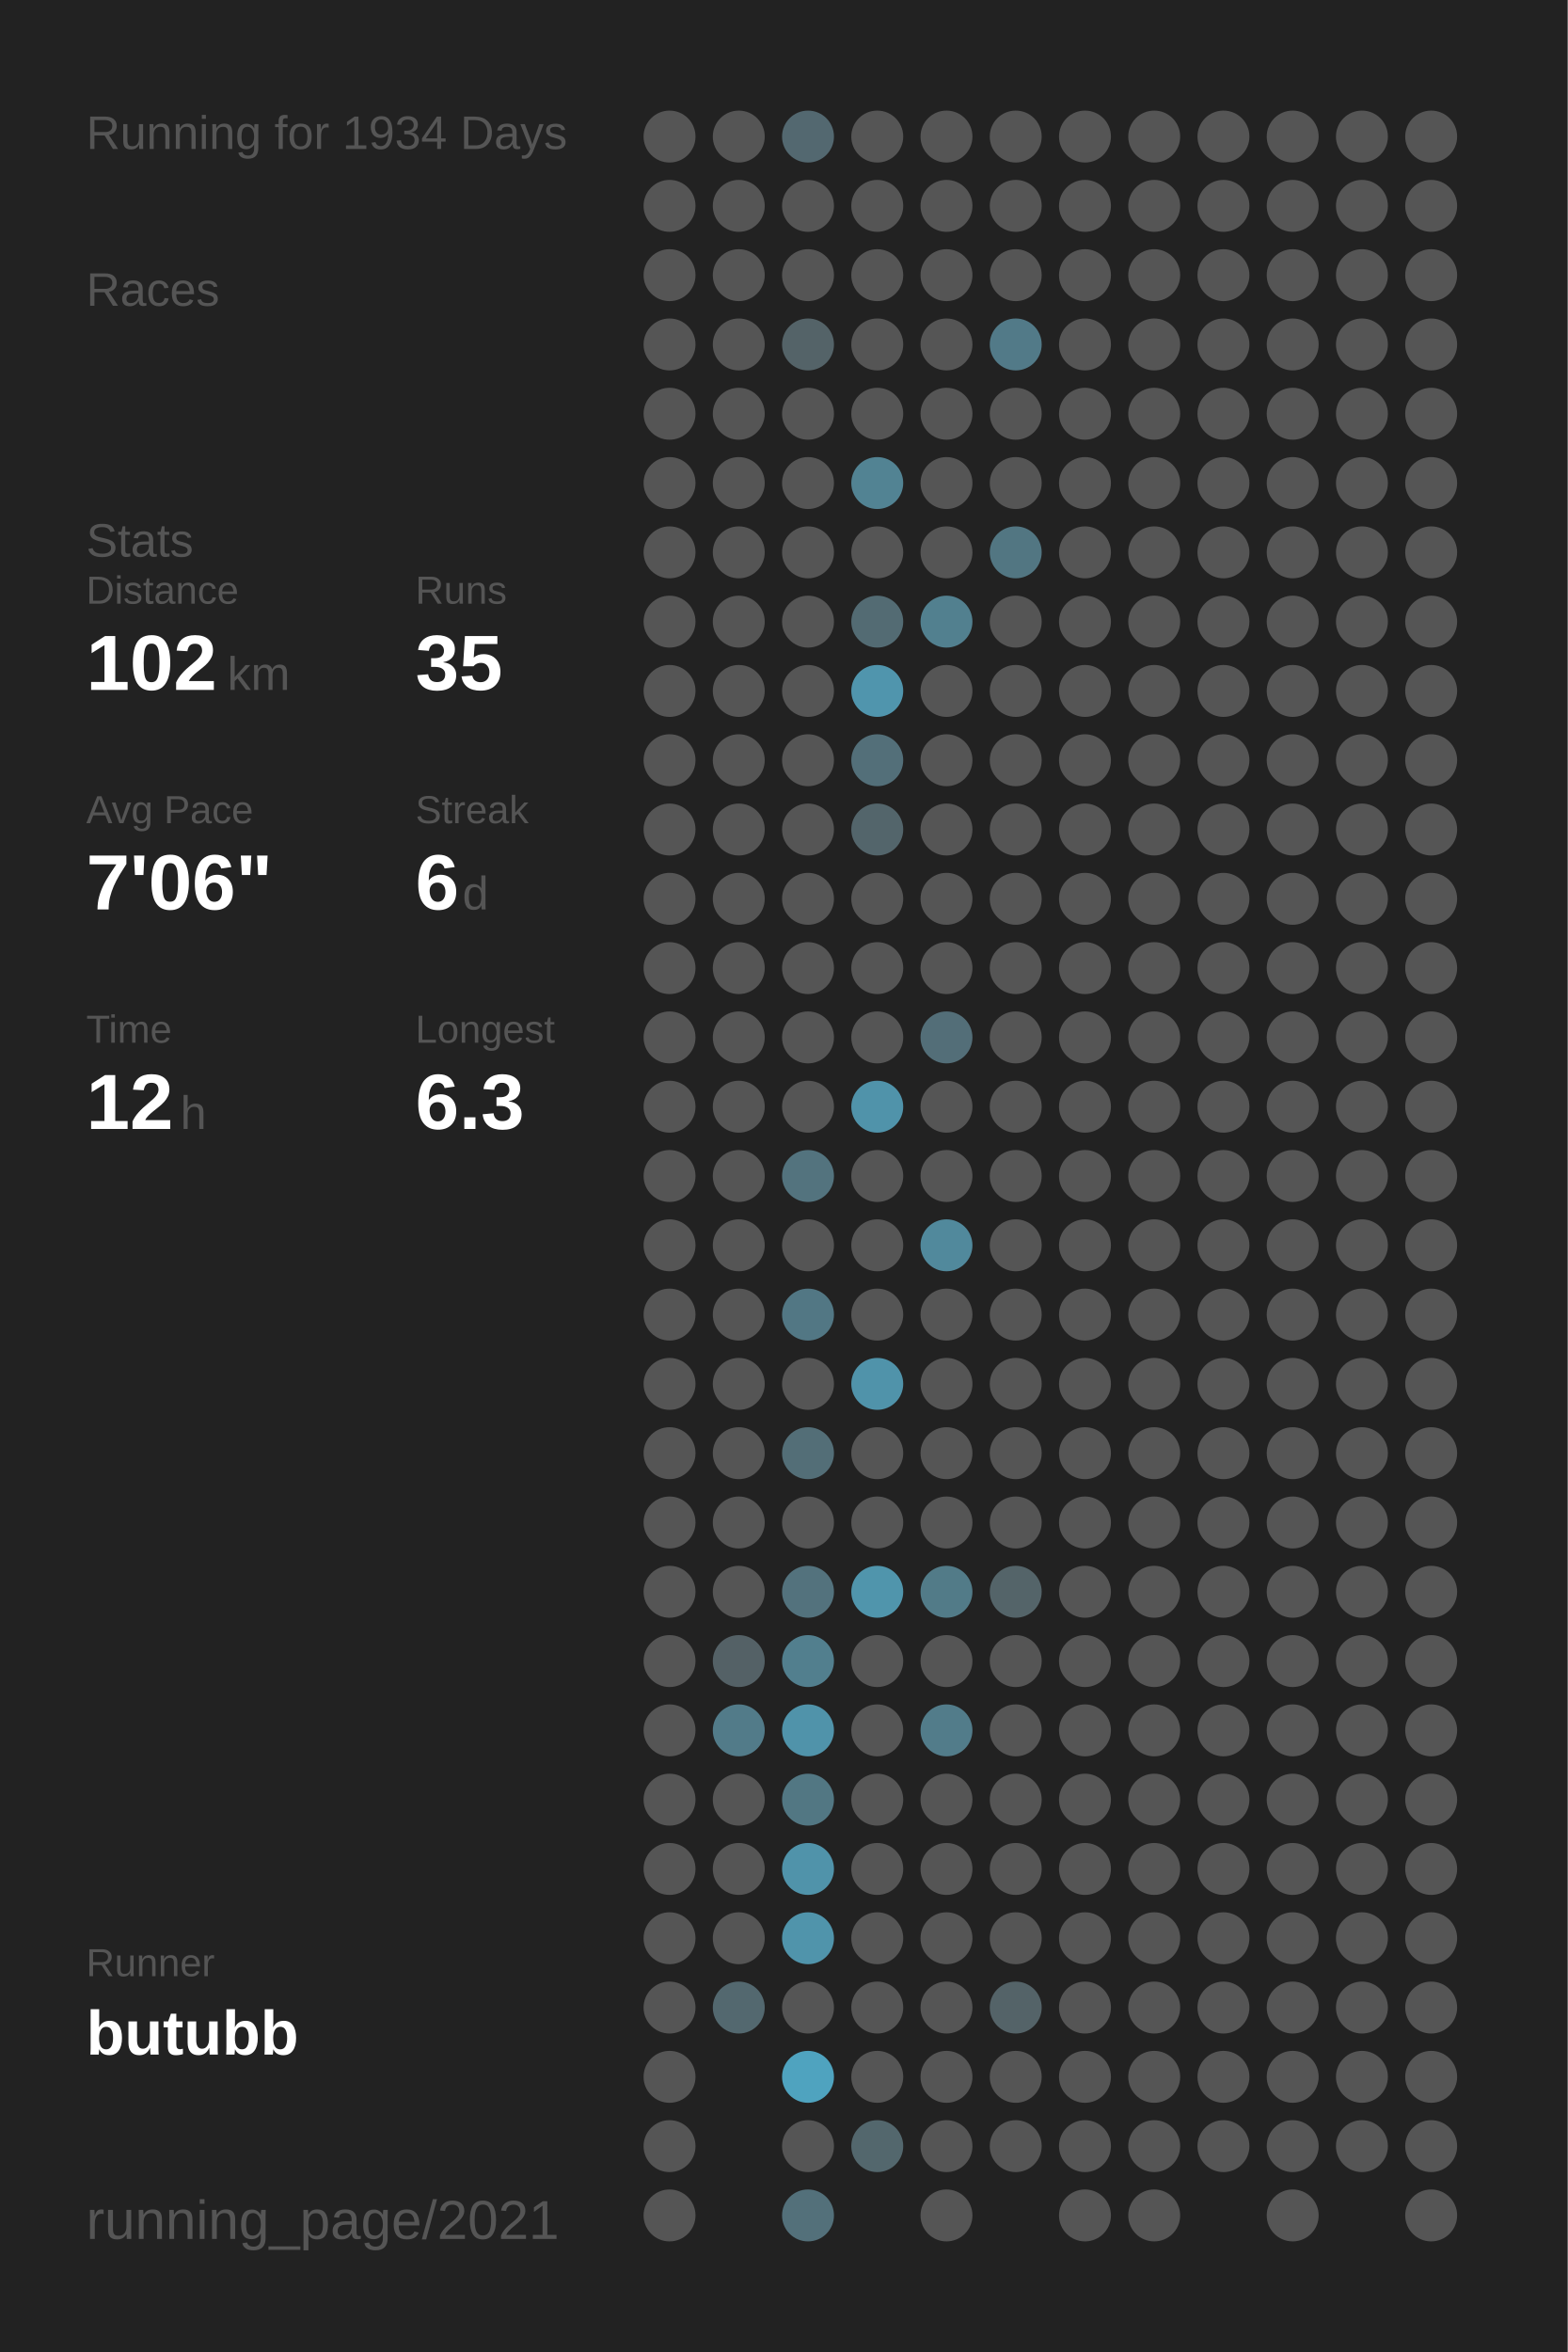
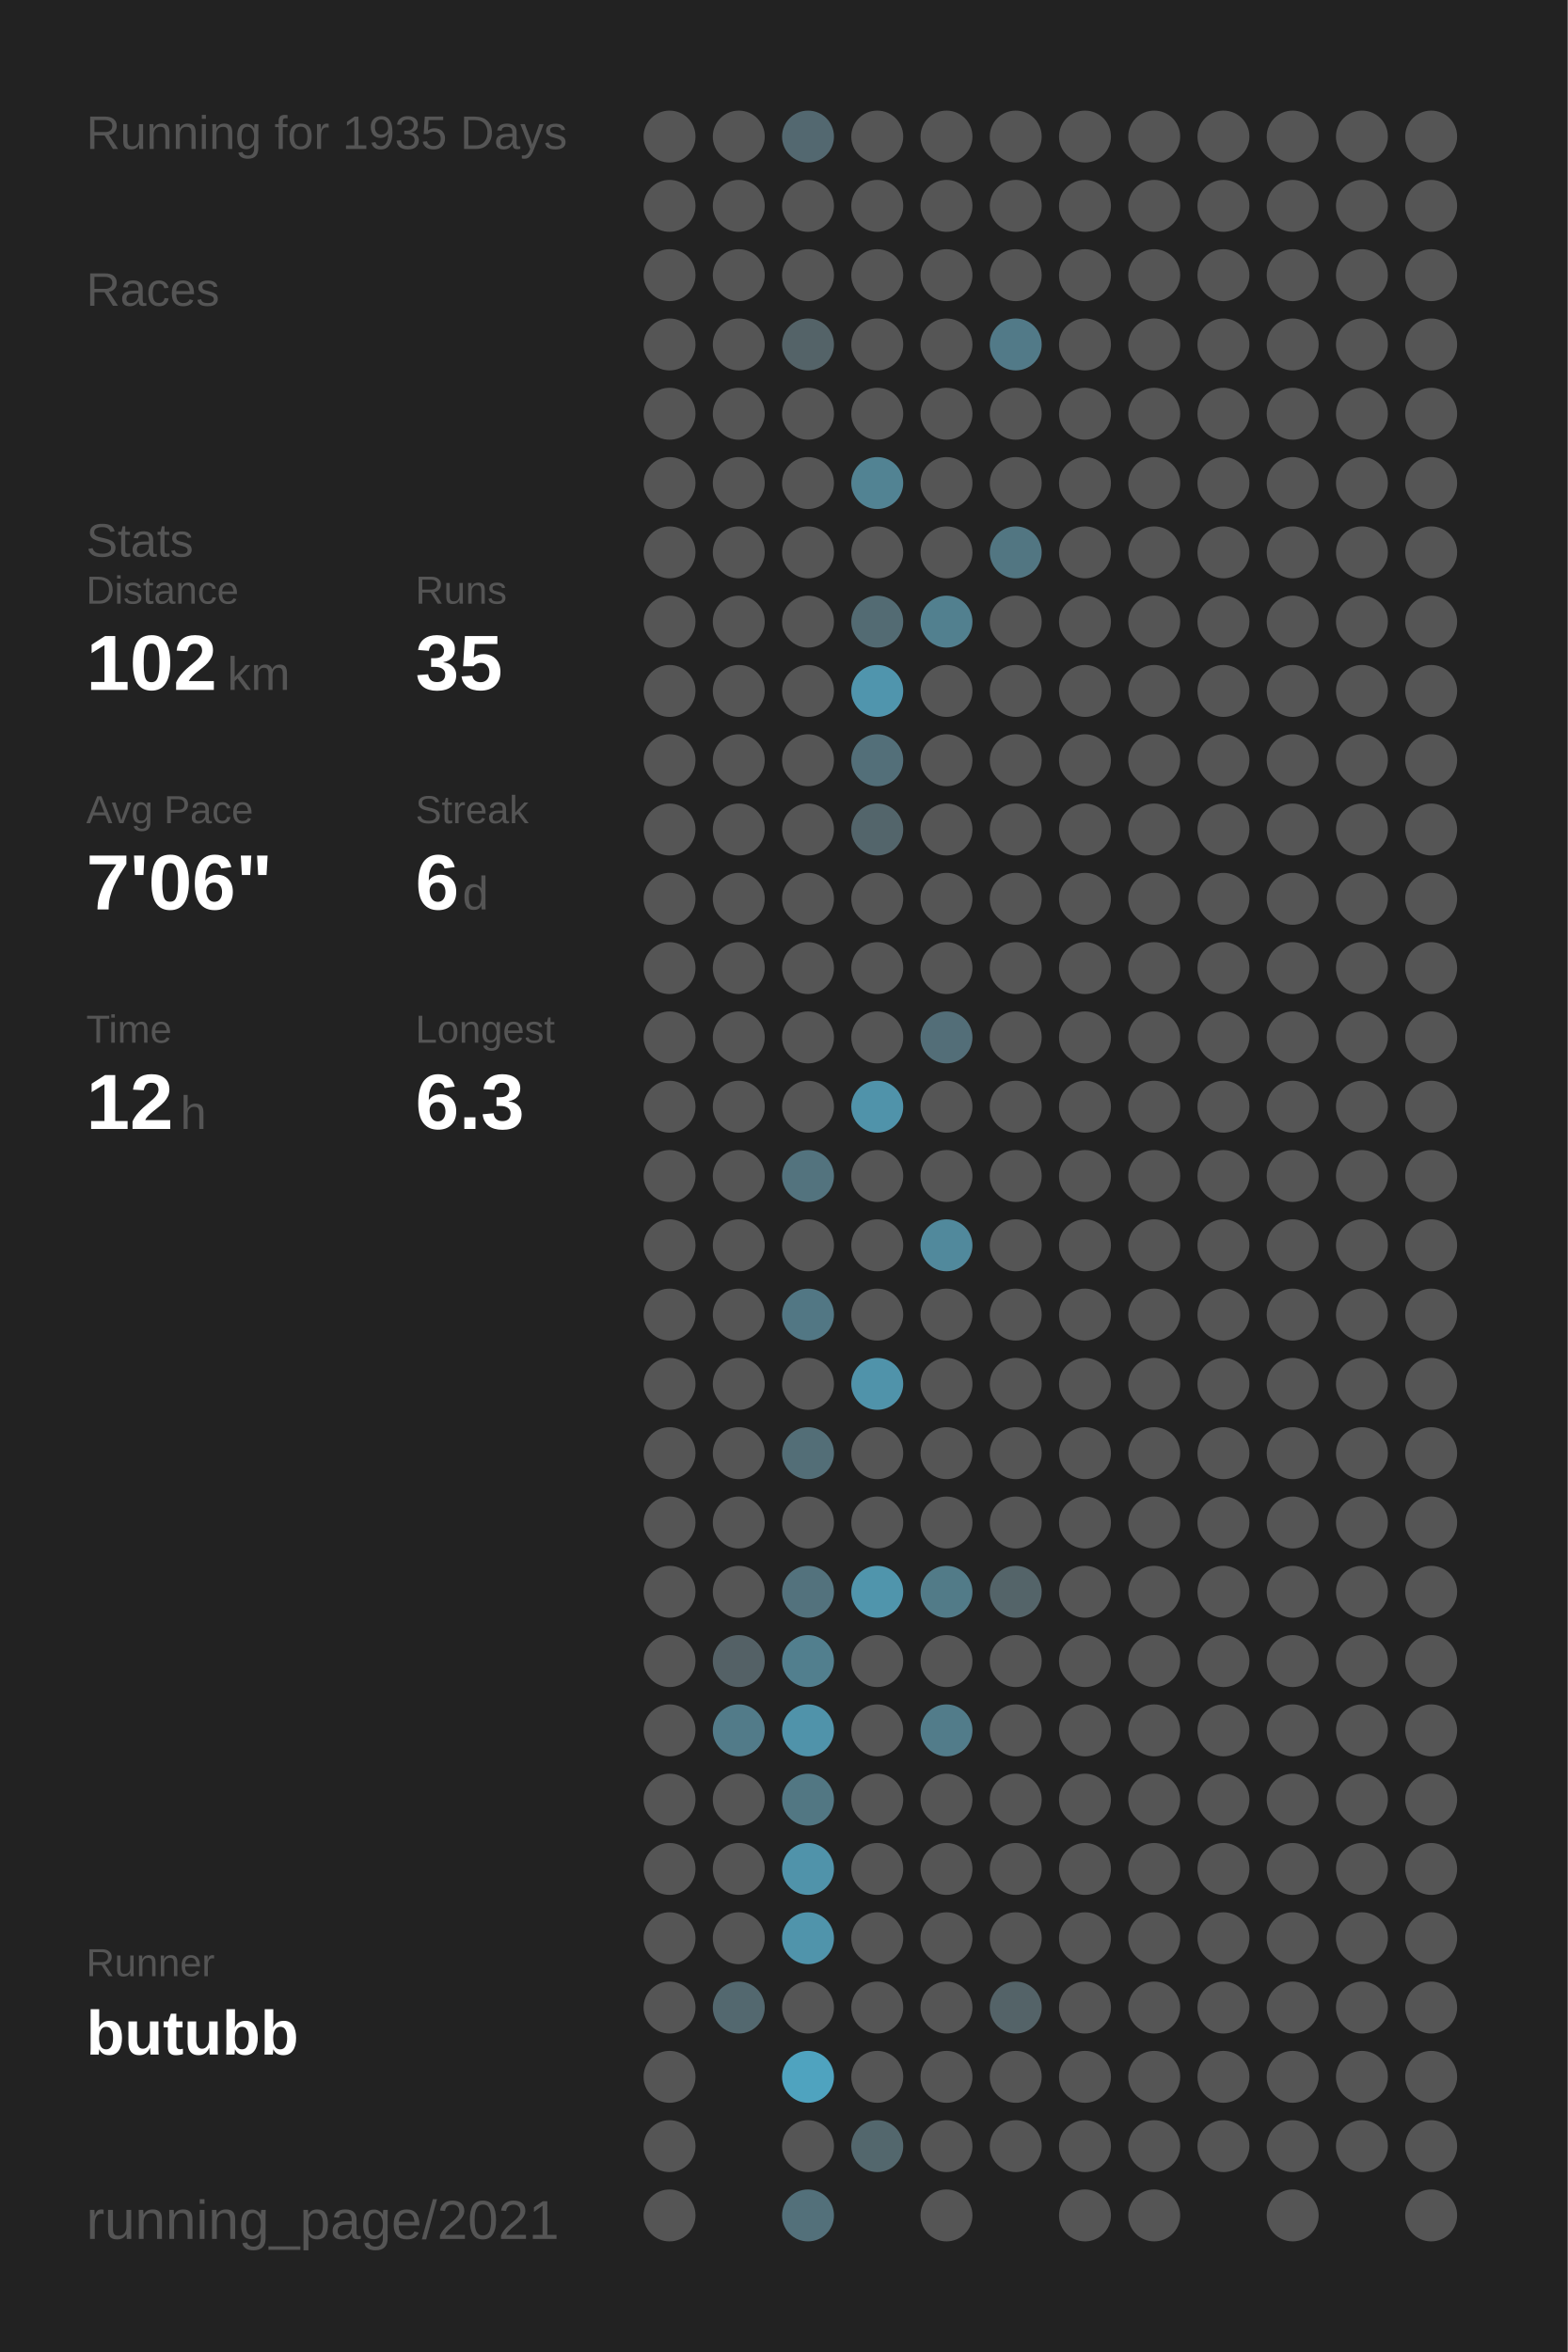
<svg xmlns="http://www.w3.org/2000/svg" baseProfile="full" height="300mm" version="1.1" viewBox="0,0,200,300" width="200mm">
  <defs />
  <rect fill="#222222" height="300" width="200" x="0" y="0" />
-   <text fill="#555555" style="font-size:6px; font-family:Arial;" x="11" y="19">Running for 1934 Days</text>
+   <text fill="#555555" style="font-size:6px; font-family:Arial;" x="11" y="19">Running for 1935 Days</text>
  <text fill="#555555" style="font-size:6px; font-family:Arial;" x="11" y="39">Races</text>
  <text fill="#555555" style="font-size:6px; font-family:Arial;" x="11" y="71">Stats</text>
  <text fill="#555555" style="font-size:5px; font-family:Arial;" x="11" y="77">Distance</text>
  <text fill="#FFFFFF" style="font-size:10px; font-family:Arial; font-weight:bold;" x="11" y="88">102</text>
  <text fill="#555555" style="font-size:6px; font-family:Arial;" x="29" y="88">km</text>
  <text fill="#555555" style="font-size:5px; font-family:Arial;" x="53" y="77">Runs</text>
  <text fill="#FFFFFF" style="font-size:10px; font-family:Arial; font-weight:bold;" x="53" y="88">35</text>
  <text fill="#555555" style="font-size:5px; font-family:Arial;" x="11" y="105">Avg Pace</text>
  <text fill="#FFFFFF" style="font-size:10px; font-family:Arial; font-weight:bold;" x="11" y="116">7'06"</text>
  <text fill="#555555" style="font-size:5px; font-family:Arial;" x="53" y="105">Streak</text>
  <text fill="#FFFFFF" style="font-size:10px; font-family:Arial; font-weight:bold;" x="53" y="116">6</text>
  <text fill="#555555" style="font-size:6px; font-family:Arial;" x="59" y="116">d</text>
  <text fill="#555555" style="font-size:5px; font-family:Arial;" x="11" y="133">Time</text>
  <text fill="#FFFFFF" style="font-size:10px; font-family:Arial; font-weight:bold;" x="11" y="144">12</text>
  <text fill="#555555" style="font-size:6px; font-family:Arial;" x="23" y="144">h</text>
  <text fill="#555555" style="font-size:5px; font-family:Arial;" x="53" y="133">Longest</text>
  <text fill="#FFFFFF" style="font-size:10px; font-family:Arial; font-weight:bold;" x="53" y="144">6.3</text>
  <text fill="#555555" style="font-size:5px; font-family:Arial;" x="11" y="252.065">Runner</text>
  <text fill="#FFFFFF" style="font-size:8px; font-family:Arial; font-weight:bold;" x="11" y="262.065">butubb</text>
  <text fill="#555555" style="font-size:7px; font-family:Arial;" x="11" y="285.581">running_page/2021</text>
  <circle cx="85.417" cy="17.419" fill="#555555" r="3.312" />
  <circle cx="85.417" cy="26.258" fill="#555555" r="3.312" />
  <circle cx="85.417" cy="35.097" fill="#555555" r="3.312" />
  <circle cx="85.417" cy="43.935" fill="#555555" r="3.312" />
  <circle cx="85.417" cy="52.774" fill="#555555" r="3.312" />
  <circle cx="85.417" cy="61.613" fill="#555555" r="3.312" />
  <circle cx="85.417" cy="70.452" fill="#555555" r="3.312" />
  <circle cx="85.417" cy="79.29" fill="#555555" r="3.312" />
  <circle cx="85.417" cy="88.129" fill="#555555" r="3.312" />
  <circle cx="85.417" cy="96.968" fill="#555555" r="3.312" />
  <circle cx="85.417" cy="105.806" fill="#555555" r="3.312" />
  <circle cx="85.417" cy="114.645" fill="#555555" r="3.312" />
  <circle cx="85.417" cy="123.484" fill="#555555" r="3.312" />
  <circle cx="85.417" cy="132.323" fill="#555555" r="3.312" />
  <circle cx="85.417" cy="141.161" fill="#555555" r="3.312" />
  <circle cx="85.417" cy="150" fill="#555555" r="3.312" />
  <circle cx="85.417" cy="158.839" fill="#555555" r="3.312" />
  <circle cx="85.417" cy="167.677" fill="#555555" r="3.312" />
  <circle cx="85.417" cy="176.516" fill="#555555" r="3.312" />
  <circle cx="85.417" cy="185.355" fill="#555555" r="3.312" />
  <circle cx="85.417" cy="194.194" fill="#555555" r="3.312" />
  <circle cx="85.417" cy="203.032" fill="#555555" r="3.312" />
  <circle cx="85.417" cy="211.871" fill="#555555" r="3.312" />
  <circle cx="85.417" cy="220.71" fill="#555555" r="3.312" />
  <circle cx="85.417" cy="229.548" fill="#555555" r="3.312" />
  <circle cx="85.417" cy="238.387" fill="#555555" r="3.312" />
  <circle cx="85.417" cy="247.226" fill="#555555" r="3.312" />
  <circle cx="85.417" cy="256.065" fill="#555555" r="3.312" />
  <circle cx="85.417" cy="264.903" fill="#555555" r="3.312" />
  <circle cx="85.417" cy="273.742" fill="#555555" r="3.312" />
  <circle cx="85.417" cy="282.581" fill="#555555" r="3.312" />
  <circle cx="94.25" cy="17.419" fill="#555555" r="3.312" />
  <circle cx="94.25" cy="26.258" fill="#555555" r="3.312" />
  <circle cx="94.25" cy="35.097" fill="#555555" r="3.312" />
  <circle cx="94.25" cy="43.935" fill="#555555" r="3.312" />
  <circle cx="94.25" cy="52.774" fill="#555555" r="3.312" />
  <circle cx="94.25" cy="61.613" fill="#555555" r="3.312" />
  <circle cx="94.25" cy="70.452" fill="#555555" r="3.312" />
  <circle cx="94.25" cy="79.29" fill="#555555" r="3.312" />
  <circle cx="94.25" cy="88.129" fill="#555555" r="3.312" />
  <circle cx="94.25" cy="96.968" fill="#555555" r="3.312" />
  <circle cx="94.25" cy="105.806" fill="#555555" r="3.312" />
  <circle cx="94.25" cy="114.645" fill="#555555" r="3.312" />
  <circle cx="94.25" cy="123.484" fill="#555555" r="3.312" />
  <circle cx="94.25" cy="132.323" fill="#555555" r="3.312" />
  <circle cx="94.25" cy="141.161" fill="#555555" r="3.312" />
  <circle cx="94.25" cy="150" fill="#555555" r="3.312" />
  <circle cx="94.25" cy="158.839" fill="#555555" r="3.312" />
  <circle cx="94.25" cy="167.677" fill="#555555" r="3.312" />
  <circle cx="94.25" cy="176.516" fill="#555555" r="3.312" />
  <circle cx="94.25" cy="185.355" fill="#555555" r="3.312" />
  <circle cx="94.25" cy="194.194" fill="#555555" r="3.312" />
  <circle cx="94.25" cy="203.032" fill="#555555" r="3.312" />
  <circle cx="94.25" cy="211.871" fill="#546166" r="3.312" />
  <circle cx="94.25" cy="220.71" fill="#527b89" r="3.312" />
  <circle cx="94.25" cy="229.548" fill="#555555" r="3.312" />
  <circle cx="94.25" cy="238.387" fill="#555555" r="3.312" />
  <circle cx="94.25" cy="247.226" fill="#555555" r="3.312" />
  <circle cx="94.25" cy="256.065" fill="#53686f" r="3.312" />
  <circle cx="103.083" cy="17.419" fill="#536870" r="3.312" />
  <circle cx="103.083" cy="26.258" fill="#555555" r="3.312" />
  <circle cx="103.083" cy="35.097" fill="#555555" r="3.312" />
  <circle cx="103.083" cy="43.935" fill="#546368" r="3.312" />
  <circle cx="103.083" cy="52.774" fill="#555555" r="3.312" />
  <circle cx="103.083" cy="61.613" fill="#555555" r="3.312" />
  <circle cx="103.083" cy="70.452" fill="#555555" r="3.312" />
  <circle cx="103.083" cy="79.29" fill="#555555" r="3.312" />
  <circle cx="103.083" cy="88.129" fill="#555555" r="3.312" />
  <circle cx="103.083" cy="96.968" fill="#555555" r="3.312" />
  <circle cx="103.083" cy="105.806" fill="#555555" r="3.312" />
  <circle cx="103.083" cy="114.645" fill="#555555" r="3.312" />
  <circle cx="103.083" cy="123.484" fill="#555555" r="3.312" />
  <circle cx="103.083" cy="132.323" fill="#555555" r="3.312" />
  <circle cx="103.083" cy="141.161" fill="#555555" r="3.312" />
  <circle cx="103.083" cy="150" fill="#53737e" r="3.312" />
  <circle cx="103.083" cy="158.839" fill="#555555" r="3.312" />
  <circle cx="103.083" cy="167.677" fill="#527784" r="3.312" />
  <circle cx="103.083" cy="176.516" fill="#555555" r="3.312" />
  <circle cx="103.083" cy="185.355" fill="#536e77" r="3.312" />
  <circle cx="103.083" cy="194.194" fill="#555555" r="3.312" />
  <circle cx="103.083" cy="203.032" fill="#53727d" r="3.312" />
  <circle cx="103.083" cy="211.871" fill="#527f8e" r="3.312" />
  <circle cx="103.083" cy="220.71" fill="#5093aa" r="3.312" />
  <circle cx="103.083" cy="229.548" fill="#527783" r="3.312" />
  <circle cx="103.083" cy="238.387" fill="#5093aa" r="3.312" />
  <circle cx="103.083" cy="247.226" fill="#5094ab" r="3.312" />
  <circle cx="103.083" cy="256.065" fill="#555555" r="3.312" />
  <circle cx="103.083" cy="264.903" fill="#4fa3bf" r="3.312" />
  <circle cx="103.083" cy="273.742" fill="#555555" r="3.312" />
  <circle cx="103.083" cy="282.581" fill="#53707a" r="3.312" />
  <circle cx="111.917" cy="17.419" fill="#555555" r="3.312" />
  <circle cx="111.917" cy="26.258" fill="#555555" r="3.312" />
  <circle cx="111.917" cy="35.097" fill="#555555" r="3.312" />
  <circle cx="111.917" cy="43.935" fill="#555555" r="3.312" />
  <circle cx="111.917" cy="52.774" fill="#555555" r="3.312" />
  <circle cx="111.917" cy="61.613" fill="#528393" r="3.312" />
  <circle cx="111.917" cy="70.452" fill="#555555" r="3.312" />
  <circle cx="111.917" cy="79.29" fill="#536b73" r="3.312" />
  <circle cx="111.917" cy="88.129" fill="#5095ad" r="3.312" />
  <circle cx="111.917" cy="96.968" fill="#536f79" r="3.312" />
  <circle cx="111.917" cy="105.806" fill="#53656b" r="3.312" />
  <circle cx="111.917" cy="114.645" fill="#555555" r="3.312" />
  <circle cx="111.917" cy="123.484" fill="#555555" r="3.312" />
  <circle cx="111.917" cy="132.323" fill="#555555" r="3.312" />
  <circle cx="111.917" cy="141.161" fill="#5093aa" r="3.312" />
  <circle cx="111.917" cy="150" fill="#555555" r="3.312" />
  <circle cx="111.917" cy="158.839" fill="#555555" r="3.312" />
  <circle cx="111.917" cy="167.677" fill="#555555" r="3.312" />
  <circle cx="111.917" cy="176.516" fill="#5093aa" r="3.312" />
  <circle cx="111.917" cy="185.355" fill="#555555" r="3.312" />
  <circle cx="111.917" cy="194.194" fill="#555555" r="3.312" />
  <circle cx="111.917" cy="203.032" fill="#5095ac" r="3.312" />
  <circle cx="111.917" cy="211.871" fill="#555555" r="3.312" />
  <circle cx="111.917" cy="220.71" fill="#555555" r="3.312" />
  <circle cx="111.917" cy="229.548" fill="#555555" r="3.312" />
  <circle cx="111.917" cy="238.387" fill="#555555" r="3.312" />
  <circle cx="111.917" cy="247.226" fill="#555555" r="3.312" />
  <circle cx="111.917" cy="256.065" fill="#555555" r="3.312" />
  <circle cx="111.917" cy="264.903" fill="#555555" r="3.312" />
  <circle cx="111.917" cy="273.742" fill="#53676d" r="3.312" />
  <circle cx="120.75" cy="17.419" fill="#555555" r="3.312" />
  <circle cx="120.75" cy="26.258" fill="#555555" r="3.312" />
  <circle cx="120.75" cy="35.097" fill="#555555" r="3.312" />
  <circle cx="120.75" cy="43.935" fill="#555555" r="3.312" />
  <circle cx="120.75" cy="52.774" fill="#555555" r="3.312" />
  <circle cx="120.75" cy="61.613" fill="#555555" r="3.312" />
  <circle cx="120.75" cy="70.452" fill="#555555" r="3.312" />
  <circle cx="120.75" cy="79.29" fill="#52808f" r="3.312" />
  <circle cx="120.75" cy="88.129" fill="#555555" r="3.312" />
  <circle cx="120.75" cy="96.968" fill="#555555" r="3.312" />
  <circle cx="120.75" cy="105.806" fill="#555555" r="3.312" />
  <circle cx="120.75" cy="114.645" fill="#555555" r="3.312" />
  <circle cx="120.75" cy="123.484" fill="#555555" r="3.312" />
  <circle cx="120.75" cy="132.323" fill="#536e78" r="3.312" />
  <circle cx="120.75" cy="141.161" fill="#555555" r="3.312" />
  <circle cx="120.75" cy="150" fill="#555555" r="3.312" />
  <circle cx="120.75" cy="158.839" fill="#51899c" r="3.312" />
  <circle cx="120.75" cy="167.677" fill="#555555" r="3.312" />
  <circle cx="120.75" cy="176.516" fill="#555555" r="3.312" />
  <circle cx="120.75" cy="185.355" fill="#555555" r="3.312" />
  <circle cx="120.75" cy="194.194" fill="#555555" r="3.312" />
  <circle cx="120.75" cy="203.032" fill="#527b88" r="3.312" />
  <circle cx="120.75" cy="211.871" fill="#555555" r="3.312" />
  <circle cx="120.75" cy="220.71" fill="#527c8a" r="3.312" />
  <circle cx="120.75" cy="229.548" fill="#555555" r="3.312" />
  <circle cx="120.75" cy="238.387" fill="#555555" r="3.312" />
  <circle cx="120.75" cy="247.226" fill="#555555" r="3.312" />
  <circle cx="120.75" cy="256.065" fill="#555555" r="3.312" />
  <circle cx="120.75" cy="264.903" fill="#555555" r="3.312" />
  <circle cx="120.75" cy="273.742" fill="#555555" r="3.312" />
  <circle cx="120.75" cy="282.581" fill="#555555" r="3.312" />
  <circle cx="129.583" cy="17.419" fill="#555555" r="3.312" />
  <circle cx="129.583" cy="26.258" fill="#555555" r="3.312" />
  <circle cx="129.583" cy="35.097" fill="#555555" r="3.312" />
  <circle cx="129.583" cy="43.935" fill="#527a88" r="3.312" />
  <circle cx="129.583" cy="52.774" fill="#555555" r="3.312" />
  <circle cx="129.583" cy="61.613" fill="#555555" r="3.312" />
  <circle cx="129.583" cy="70.452" fill="#527682" r="3.312" />
  <circle cx="129.583" cy="79.29" fill="#555555" r="3.312" />
  <circle cx="129.583" cy="88.129" fill="#555555" r="3.312" />
  <circle cx="129.583" cy="96.968" fill="#555555" r="3.312" />
  <circle cx="129.583" cy="105.806" fill="#555555" r="3.312" />
  <circle cx="129.583" cy="114.645" fill="#555555" r="3.312" />
  <circle cx="129.583" cy="123.484" fill="#555555" r="3.312" />
  <circle cx="129.583" cy="132.323" fill="#555555" r="3.312" />
  <circle cx="129.583" cy="141.161" fill="#555555" r="3.312" />
  <circle cx="129.583" cy="150" fill="#555555" r="3.312" />
  <circle cx="129.583" cy="158.839" fill="#555555" r="3.312" />
  <circle cx="129.583" cy="167.677" fill="#555555" r="3.312" />
  <circle cx="129.583" cy="176.516" fill="#555555" r="3.312" />
  <circle cx="129.583" cy="185.355" fill="#555555" r="3.312" />
  <circle cx="129.583" cy="194.194" fill="#555555" r="3.312" />
  <circle cx="129.583" cy="203.032" fill="#546469" r="3.312" />
  <circle cx="129.583" cy="211.871" fill="#555555" r="3.312" />
  <circle cx="129.583" cy="220.71" fill="#555555" r="3.312" />
  <circle cx="129.583" cy="229.548" fill="#555555" r="3.312" />
  <circle cx="129.583" cy="238.387" fill="#555555" r="3.312" />
  <circle cx="129.583" cy="247.226" fill="#555555" r="3.312" />
  <circle cx="129.583" cy="256.065" fill="#546368" r="3.312" />
  <circle cx="129.583" cy="264.903" fill="#555555" r="3.312" />
  <circle cx="129.583" cy="273.742" fill="#555555" r="3.312" />
  <circle cx="138.417" cy="17.419" fill="#555555" r="3.312" />
  <circle cx="138.417" cy="26.258" fill="#555555" r="3.312" />
  <circle cx="138.417" cy="35.097" fill="#555555" r="3.312" />
  <circle cx="138.417" cy="43.935" fill="#555555" r="3.312" />
  <circle cx="138.417" cy="52.774" fill="#555555" r="3.312" />
  <circle cx="138.417" cy="61.613" fill="#555555" r="3.312" />
  <circle cx="138.417" cy="70.452" fill="#555555" r="3.312" />
  <circle cx="138.417" cy="79.29" fill="#555555" r="3.312" />
  <circle cx="138.417" cy="88.129" fill="#555555" r="3.312" />
  <circle cx="138.417" cy="96.968" fill="#555555" r="3.312" />
  <circle cx="138.417" cy="105.806" fill="#555555" r="3.312" />
  <circle cx="138.417" cy="114.645" fill="#555555" r="3.312" />
  <circle cx="138.417" cy="123.484" fill="#555555" r="3.312" />
  <circle cx="138.417" cy="132.323" fill="#555555" r="3.312" />
  <circle cx="138.417" cy="141.161" fill="#555555" r="3.312" />
  <circle cx="138.417" cy="150" fill="#555555" r="3.312" />
  <circle cx="138.417" cy="158.839" fill="#555555" r="3.312" />
  <circle cx="138.417" cy="167.677" fill="#555555" r="3.312" />
  <circle cx="138.417" cy="176.516" fill="#555555" r="3.312" />
  <circle cx="138.417" cy="185.355" fill="#555555" r="3.312" />
  <circle cx="138.417" cy="194.194" fill="#555555" r="3.312" />
  <circle cx="138.417" cy="203.032" fill="#555555" r="3.312" />
  <circle cx="138.417" cy="211.871" fill="#555555" r="3.312" />
  <circle cx="138.417" cy="220.71" fill="#555555" r="3.312" />
  <circle cx="138.417" cy="229.548" fill="#555555" r="3.312" />
  <circle cx="138.417" cy="238.387" fill="#555555" r="3.312" />
  <circle cx="138.417" cy="247.226" fill="#555555" r="3.312" />
  <circle cx="138.417" cy="256.065" fill="#555555" r="3.312" />
  <circle cx="138.417" cy="264.903" fill="#555555" r="3.312" />
  <circle cx="138.417" cy="273.742" fill="#555555" r="3.312" />
  <circle cx="138.417" cy="282.581" fill="#555555" r="3.312" />
  <circle cx="147.25" cy="17.419" fill="#555555" r="3.312" />
  <circle cx="147.25" cy="26.258" fill="#555555" r="3.312" />
  <circle cx="147.25" cy="35.097" fill="#555555" r="3.312" />
  <circle cx="147.25" cy="43.935" fill="#555555" r="3.312" />
  <circle cx="147.25" cy="52.774" fill="#555555" r="3.312" />
  <circle cx="147.25" cy="61.613" fill="#555555" r="3.312" />
  <circle cx="147.25" cy="70.452" fill="#555555" r="3.312" />
  <circle cx="147.25" cy="79.29" fill="#555555" r="3.312" />
  <circle cx="147.25" cy="88.129" fill="#555555" r="3.312" />
  <circle cx="147.25" cy="96.968" fill="#555555" r="3.312" />
  <circle cx="147.25" cy="105.806" fill="#555555" r="3.312" />
  <circle cx="147.25" cy="114.645" fill="#555555" r="3.312" />
  <circle cx="147.25" cy="123.484" fill="#555555" r="3.312" />
  <circle cx="147.25" cy="132.323" fill="#555555" r="3.312" />
  <circle cx="147.25" cy="141.161" fill="#555555" r="3.312" />
  <circle cx="147.25" cy="150" fill="#555555" r="3.312" />
  <circle cx="147.25" cy="158.839" fill="#555555" r="3.312" />
  <circle cx="147.25" cy="167.677" fill="#555555" r="3.312" />
  <circle cx="147.25" cy="176.516" fill="#555555" r="3.312" />
  <circle cx="147.25" cy="185.355" fill="#555555" r="3.312" />
  <circle cx="147.25" cy="194.194" fill="#555555" r="3.312" />
  <circle cx="147.25" cy="203.032" fill="#555555" r="3.312" />
  <circle cx="147.25" cy="211.871" fill="#555555" r="3.312" />
  <circle cx="147.25" cy="220.71" fill="#555555" r="3.312" />
  <circle cx="147.25" cy="229.548" fill="#555555" r="3.312" />
  <circle cx="147.25" cy="238.387" fill="#555555" r="3.312" />
  <circle cx="147.25" cy="247.226" fill="#555555" r="3.312" />
  <circle cx="147.25" cy="256.065" fill="#555555" r="3.312" />
  <circle cx="147.25" cy="264.903" fill="#555555" r="3.312" />
  <circle cx="147.25" cy="273.742" fill="#555555" r="3.312" />
  <circle cx="147.25" cy="282.581" fill="#555555" r="3.312" />
  <circle cx="156.083" cy="17.419" fill="#555555" r="3.312" />
  <circle cx="156.083" cy="26.258" fill="#555555" r="3.312" />
  <circle cx="156.083" cy="35.097" fill="#555555" r="3.312" />
  <circle cx="156.083" cy="43.935" fill="#555555" r="3.312" />
  <circle cx="156.083" cy="52.774" fill="#555555" r="3.312" />
  <circle cx="156.083" cy="61.613" fill="#555555" r="3.312" />
  <circle cx="156.083" cy="70.452" fill="#555555" r="3.312" />
  <circle cx="156.083" cy="79.29" fill="#555555" r="3.312" />
  <circle cx="156.083" cy="88.129" fill="#555555" r="3.312" />
  <circle cx="156.083" cy="96.968" fill="#555555" r="3.312" />
  <circle cx="156.083" cy="105.806" fill="#555555" r="3.312" />
  <circle cx="156.083" cy="114.645" fill="#555555" r="3.312" />
  <circle cx="156.083" cy="123.484" fill="#555555" r="3.312" />
  <circle cx="156.083" cy="132.323" fill="#555555" r="3.312" />
  <circle cx="156.083" cy="141.161" fill="#555555" r="3.312" />
  <circle cx="156.083" cy="150" fill="#555555" r="3.312" />
  <circle cx="156.083" cy="158.839" fill="#555555" r="3.312" />
  <circle cx="156.083" cy="167.677" fill="#555555" r="3.312" />
  <circle cx="156.083" cy="176.516" fill="#555555" r="3.312" />
  <circle cx="156.083" cy="185.355" fill="#555555" r="3.312" />
  <circle cx="156.083" cy="194.194" fill="#555555" r="3.312" />
  <circle cx="156.083" cy="203.032" fill="#555555" r="3.312" />
  <circle cx="156.083" cy="211.871" fill="#555555" r="3.312" />
  <circle cx="156.083" cy="220.71" fill="#555555" r="3.312" />
  <circle cx="156.083" cy="229.548" fill="#555555" r="3.312" />
  <circle cx="156.083" cy="238.387" fill="#555555" r="3.312" />
  <circle cx="156.083" cy="247.226" fill="#555555" r="3.312" />
  <circle cx="156.083" cy="256.065" fill="#555555" r="3.312" />
  <circle cx="156.083" cy="264.903" fill="#555555" r="3.312" />
  <circle cx="156.083" cy="273.742" fill="#555555" r="3.312" />
  <circle cx="164.917" cy="17.419" fill="#555555" r="3.312" />
  <circle cx="164.917" cy="26.258" fill="#555555" r="3.312" />
  <circle cx="164.917" cy="35.097" fill="#555555" r="3.312" />
  <circle cx="164.917" cy="43.935" fill="#555555" r="3.312" />
  <circle cx="164.917" cy="52.774" fill="#555555" r="3.312" />
  <circle cx="164.917" cy="61.613" fill="#555555" r="3.312" />
  <circle cx="164.917" cy="70.452" fill="#555555" r="3.312" />
  <circle cx="164.917" cy="79.29" fill="#555555" r="3.312" />
  <circle cx="164.917" cy="88.129" fill="#555555" r="3.312" />
  <circle cx="164.917" cy="96.968" fill="#555555" r="3.312" />
  <circle cx="164.917" cy="105.806" fill="#555555" r="3.312" />
  <circle cx="164.917" cy="114.645" fill="#555555" r="3.312" />
  <circle cx="164.917" cy="123.484" fill="#555555" r="3.312" />
  <circle cx="164.917" cy="132.323" fill="#555555" r="3.312" />
  <circle cx="164.917" cy="141.161" fill="#555555" r="3.312" />
  <circle cx="164.917" cy="150" fill="#555555" r="3.312" />
  <circle cx="164.917" cy="158.839" fill="#555555" r="3.312" />
  <circle cx="164.917" cy="167.677" fill="#555555" r="3.312" />
  <circle cx="164.917" cy="176.516" fill="#555555" r="3.312" />
  <circle cx="164.917" cy="185.355" fill="#555555" r="3.312" />
  <circle cx="164.917" cy="194.194" fill="#555555" r="3.312" />
  <circle cx="164.917" cy="203.032" fill="#555555" r="3.312" />
  <circle cx="164.917" cy="211.871" fill="#555555" r="3.312" />
  <circle cx="164.917" cy="220.71" fill="#555555" r="3.312" />
  <circle cx="164.917" cy="229.548" fill="#555555" r="3.312" />
  <circle cx="164.917" cy="238.387" fill="#555555" r="3.312" />
  <circle cx="164.917" cy="247.226" fill="#555555" r="3.312" />
  <circle cx="164.917" cy="256.065" fill="#555555" r="3.312" />
  <circle cx="164.917" cy="264.903" fill="#555555" r="3.312" />
  <circle cx="164.917" cy="273.742" fill="#555555" r="3.312" />
  <circle cx="164.917" cy="282.581" fill="#555555" r="3.312" />
  <circle cx="173.75" cy="17.419" fill="#555555" r="3.312" />
  <circle cx="173.75" cy="26.258" fill="#555555" r="3.312" />
  <circle cx="173.75" cy="35.097" fill="#555555" r="3.312" />
  <circle cx="173.75" cy="43.935" fill="#555555" r="3.312" />
  <circle cx="173.75" cy="52.774" fill="#555555" r="3.312" />
  <circle cx="173.75" cy="61.613" fill="#555555" r="3.312" />
  <circle cx="173.75" cy="70.452" fill="#555555" r="3.312" />
  <circle cx="173.75" cy="79.29" fill="#555555" r="3.312" />
  <circle cx="173.75" cy="88.129" fill="#555555" r="3.312" />
  <circle cx="173.75" cy="96.968" fill="#555555" r="3.312" />
  <circle cx="173.75" cy="105.806" fill="#555555" r="3.312" />
  <circle cx="173.75" cy="114.645" fill="#555555" r="3.312" />
  <circle cx="173.75" cy="123.484" fill="#555555" r="3.312" />
  <circle cx="173.75" cy="132.323" fill="#555555" r="3.312" />
  <circle cx="173.75" cy="141.161" fill="#555555" r="3.312" />
  <circle cx="173.75" cy="150" fill="#555555" r="3.312" />
  <circle cx="173.75" cy="158.839" fill="#555555" r="3.312" />
  <circle cx="173.75" cy="167.677" fill="#555555" r="3.312" />
  <circle cx="173.75" cy="176.516" fill="#555555" r="3.312" />
  <circle cx="173.75" cy="185.355" fill="#555555" r="3.312" />
  <circle cx="173.75" cy="194.194" fill="#555555" r="3.312" />
  <circle cx="173.75" cy="203.032" fill="#555555" r="3.312" />
  <circle cx="173.75" cy="211.871" fill="#555555" r="3.312" />
  <circle cx="173.75" cy="220.71" fill="#555555" r="3.312" />
  <circle cx="173.75" cy="229.548" fill="#555555" r="3.312" />
  <circle cx="173.75" cy="238.387" fill="#555555" r="3.312" />
  <circle cx="173.75" cy="247.226" fill="#555555" r="3.312" />
  <circle cx="173.75" cy="256.065" fill="#555555" r="3.312" />
  <circle cx="173.75" cy="264.903" fill="#555555" r="3.312" />
  <circle cx="173.75" cy="273.742" fill="#555555" r="3.312" />
  <circle cx="182.583" cy="17.419" fill="#555555" r="3.312" />
  <circle cx="182.583" cy="26.258" fill="#555555" r="3.312" />
  <circle cx="182.583" cy="35.097" fill="#555555" r="3.312" />
  <circle cx="182.583" cy="43.935" fill="#555555" r="3.312" />
  <circle cx="182.583" cy="52.774" fill="#555555" r="3.312" />
  <circle cx="182.583" cy="61.613" fill="#555555" r="3.312" />
  <circle cx="182.583" cy="70.452" fill="#555555" r="3.312" />
  <circle cx="182.583" cy="79.29" fill="#555555" r="3.312" />
  <circle cx="182.583" cy="88.129" fill="#555555" r="3.312" />
  <circle cx="182.583" cy="96.968" fill="#555555" r="3.312" />
  <circle cx="182.583" cy="105.806" fill="#555555" r="3.312" />
  <circle cx="182.583" cy="114.645" fill="#555555" r="3.312" />
  <circle cx="182.583" cy="123.484" fill="#555555" r="3.312" />
  <circle cx="182.583" cy="132.323" fill="#555555" r="3.312" />
  <circle cx="182.583" cy="141.161" fill="#555555" r="3.312" />
  <circle cx="182.583" cy="150" fill="#555555" r="3.312" />
  <circle cx="182.583" cy="158.839" fill="#555555" r="3.312" />
  <circle cx="182.583" cy="167.677" fill="#555555" r="3.312" />
  <circle cx="182.583" cy="176.516" fill="#555555" r="3.312" />
  <circle cx="182.583" cy="185.355" fill="#555555" r="3.312" />
  <circle cx="182.583" cy="194.194" fill="#555555" r="3.312" />
  <circle cx="182.583" cy="203.032" fill="#555555" r="3.312" />
  <circle cx="182.583" cy="211.871" fill="#555555" r="3.312" />
  <circle cx="182.583" cy="220.71" fill="#555555" r="3.312" />
  <circle cx="182.583" cy="229.548" fill="#555555" r="3.312" />
  <circle cx="182.583" cy="238.387" fill="#555555" r="3.312" />
  <circle cx="182.583" cy="247.226" fill="#555555" r="3.312" />
  <circle cx="182.583" cy="256.065" fill="#555555" r="3.312" />
  <circle cx="182.583" cy="264.903" fill="#555555" r="3.312" />
  <circle cx="182.583" cy="273.742" fill="#555555" r="3.312" />
  <circle cx="182.583" cy="282.581" fill="#555555" r="3.312" />
</svg>
